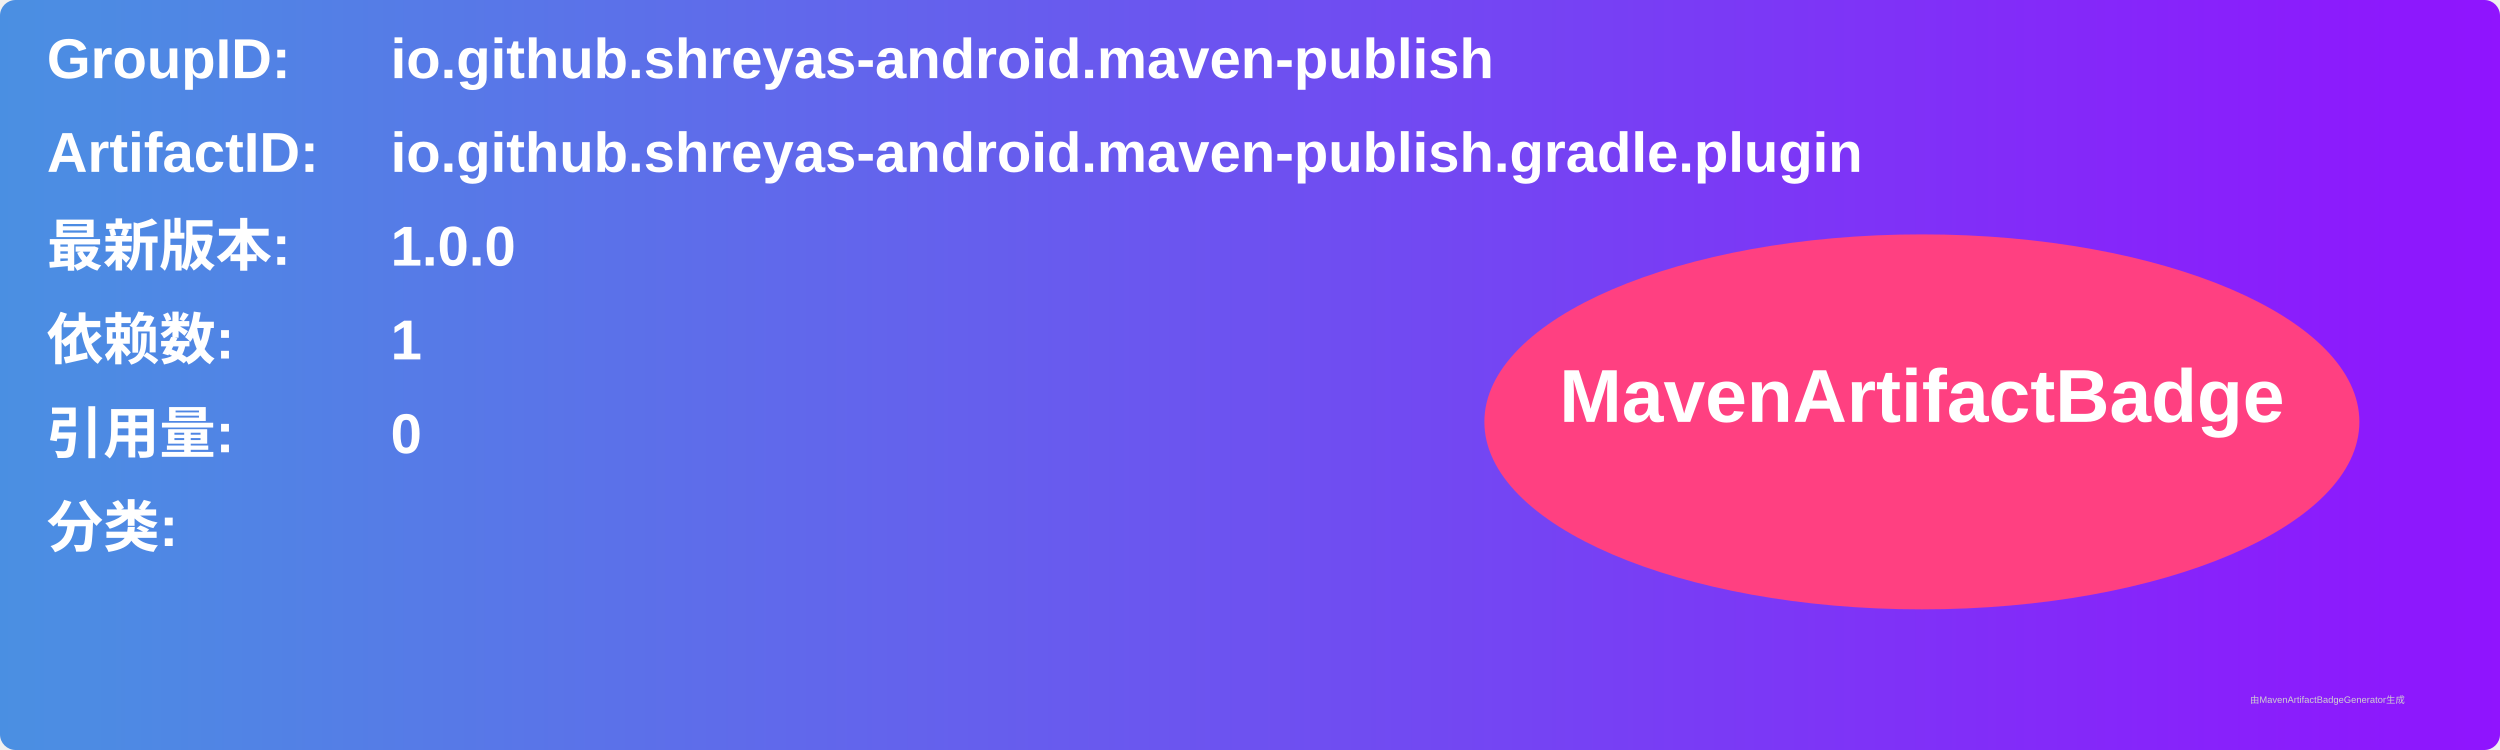
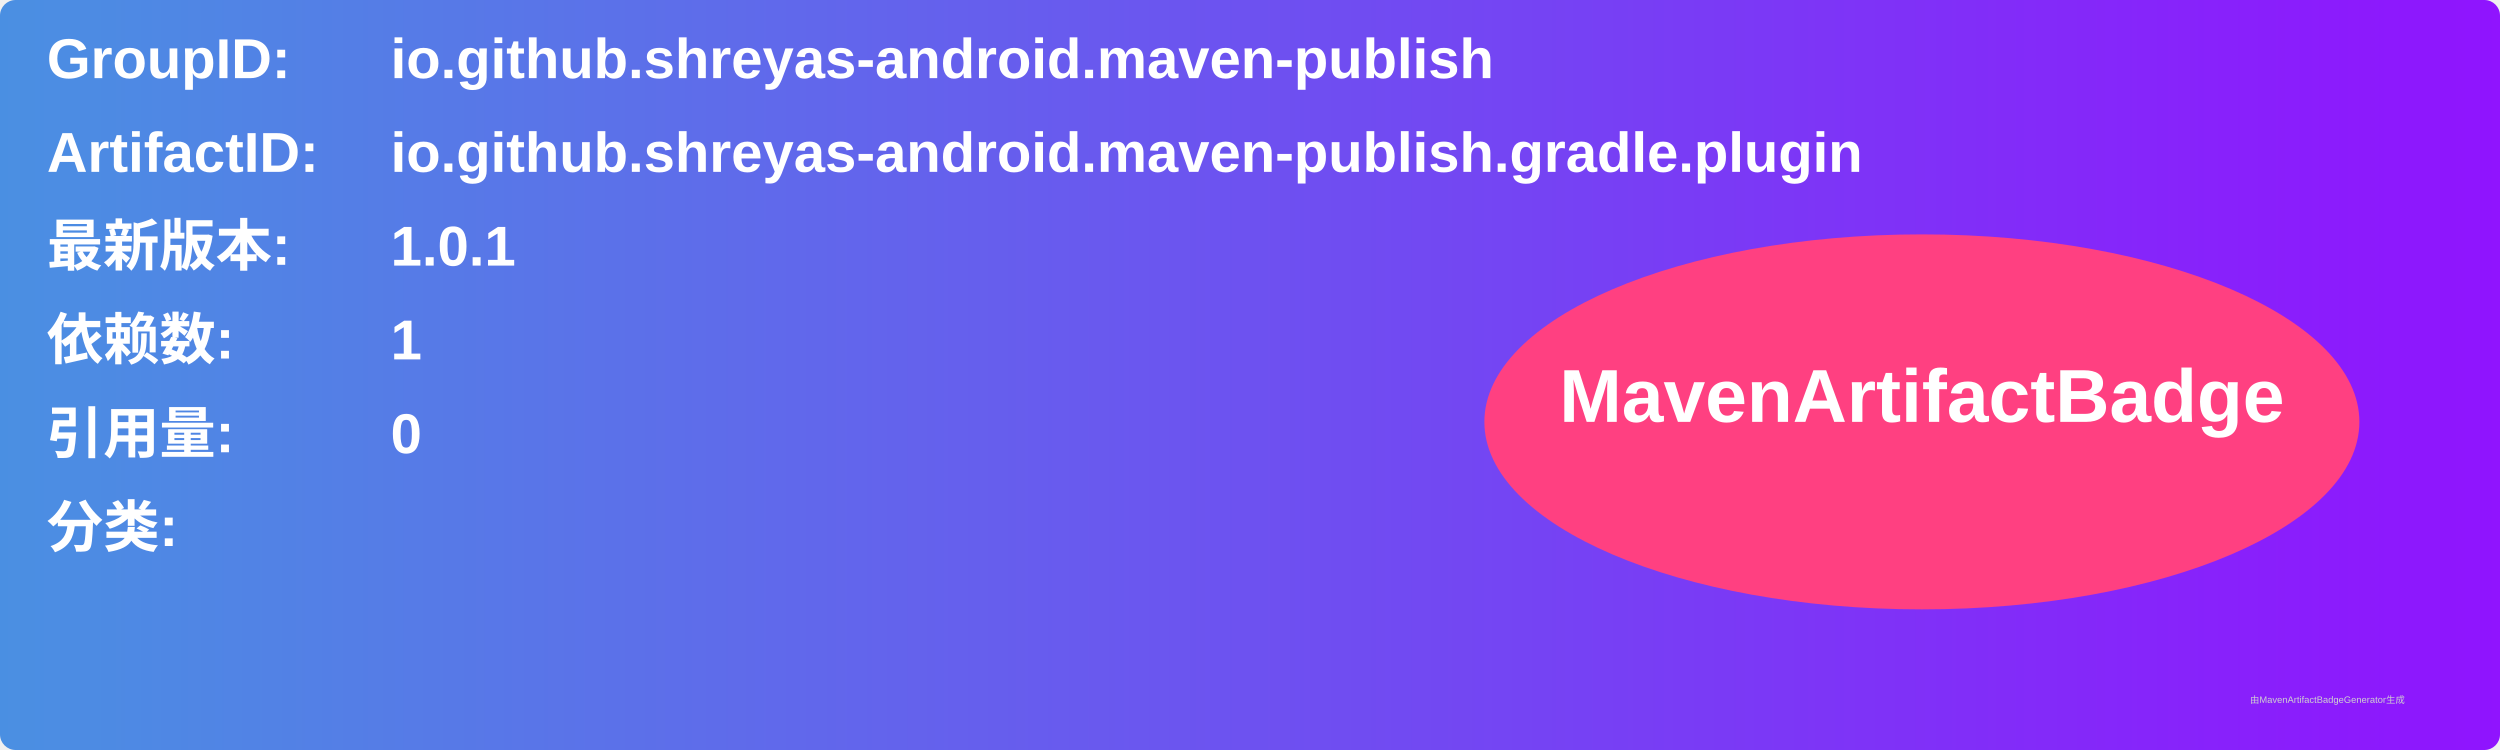
<svg xmlns="http://www.w3.org/2000/svg" width="800" height="240" viewBox="0 0 800 240">
  <linearGradient id="grad" x1="0%" y1="0%" x2="100%" y2="0%">
    <stop offset="0%" stop-color="#4a90e2" />
    <stop offset="100%" stop-color="#9013fe" />
  </linearGradient>
  <rect width="100%" height="100%" rx="5" ry="5" fill="url(#grad)" />
  <g transform="translate(15, 15)">
    <text x="0" y="10" font-family="Arial" font-size="18" fill="white" font-weight="bold" width="260">GroupID:</text>
    <text x="110" y="10" font-family="Arial" font-size="18" fill="white" font-weight="bold" width="460">io.github.shreyas-android.maven-publish</text>
    <text x="0" y="40" font-family="Arial" font-size="18" fill="white" font-weight="bold" width="260">ArtifactID:</text>
    <text x="110" y="40" font-family="Arial" font-size="18" fill="white" font-weight="bold" width="460">io.github.shreyas-android.maven-publish.gradle.plugin</text>
    <text x="0" y="70" font-family="Arial" font-size="18" fill="white" font-weight="bold">最新版本:</text>
    <text x="110" y="70" font-family="Arial" font-size="18" fill="white" font-weight="bold">
-       <tspan font-weight="bold">1.0.0</tspan>
+       <tspan font-weight="bold">1.0.1</tspan>
    </text>
    <text x="0" y="100" font-family="Arial" font-size="18" fill="white" font-weight="bold">依赖数: </text>
    <text x="110" y="100" font-family="Arial" font-size="18" fill="white">
      <tspan font-weight="bold">1</tspan>
    </text>
    <text x="0" y="130" font-family="Arial" font-size="18" fill="white" font-weight="bold">引用量: </text>
    <text x="110" y="130" font-family="Arial" font-size="18" fill="white">
      <tspan font-weight="bold">0</tspan>
    </text>
    <text x="0" y="160" font-family="Arial" font-size="18" fill="white" font-weight="bold">分类:</text>
    <text x="10" y="190" font-family="Arial" font-size="10" fill="white">
      <tspan font-weight="bold" />
    </text>
    <ellipse cx="600" cy="120" rx="140" ry="60" fill="#ff4081" />
    <text x="600" y="120" text-anchor="middle" font-family="Arial" font-size="24" fill="white" font-weight="bold">MavenArtifactBadge</text>
  </g>
  <text x="720" y="225" font-family="Arial" font-size="3" fill="#d0d0d0">由MavenArtifactBadgeGenerator生成</text>
</svg>
